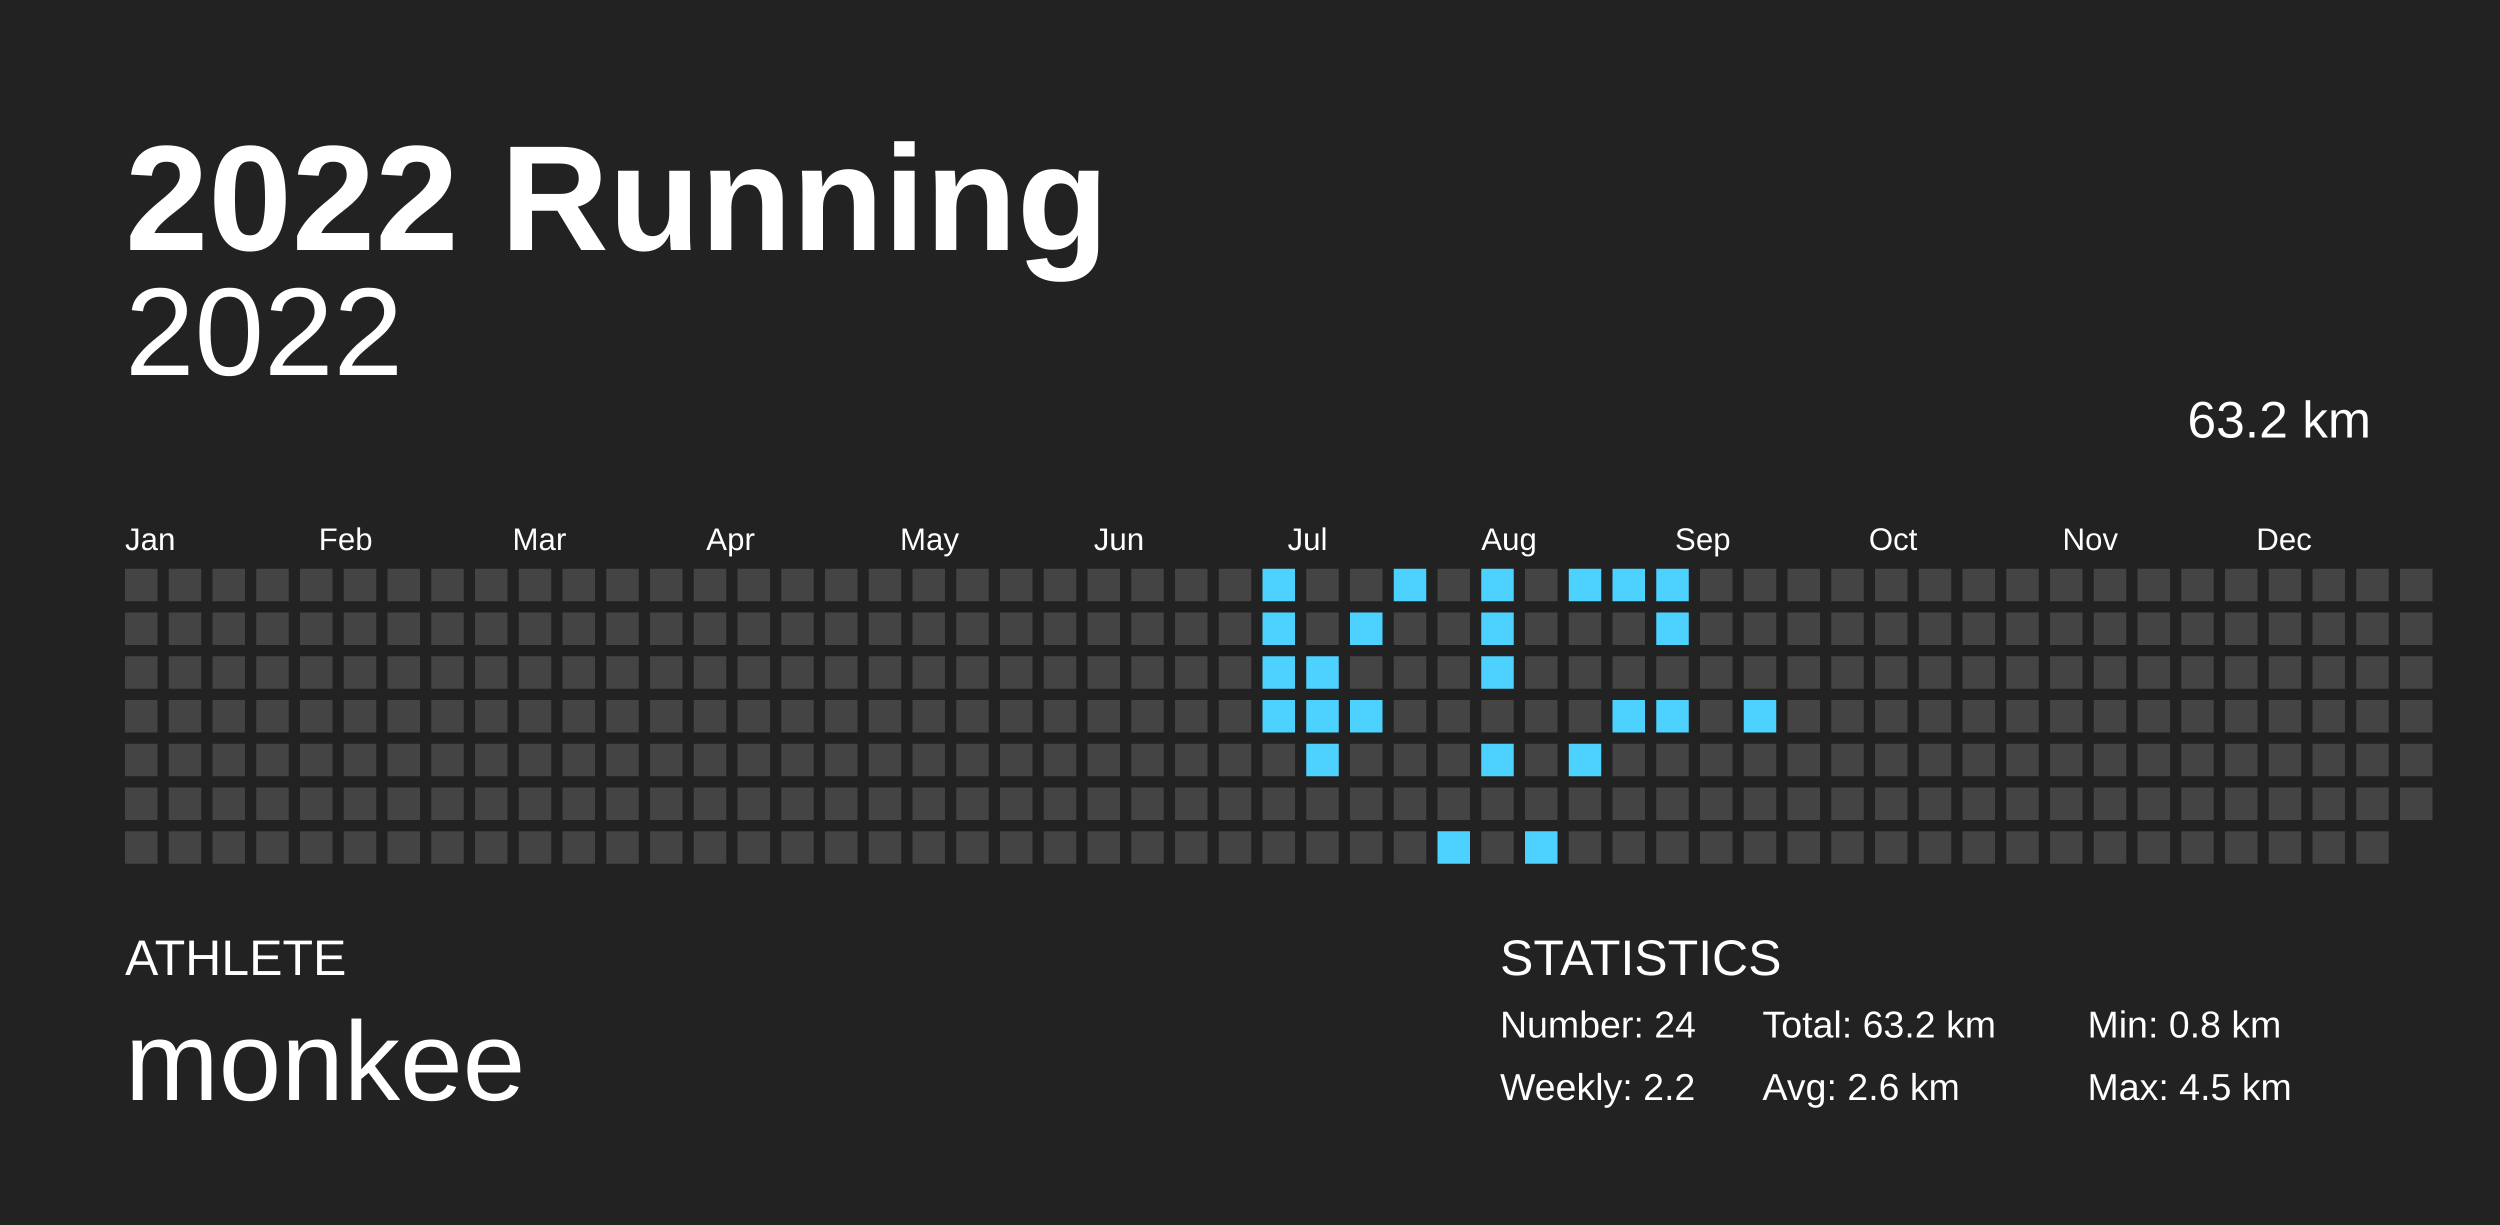
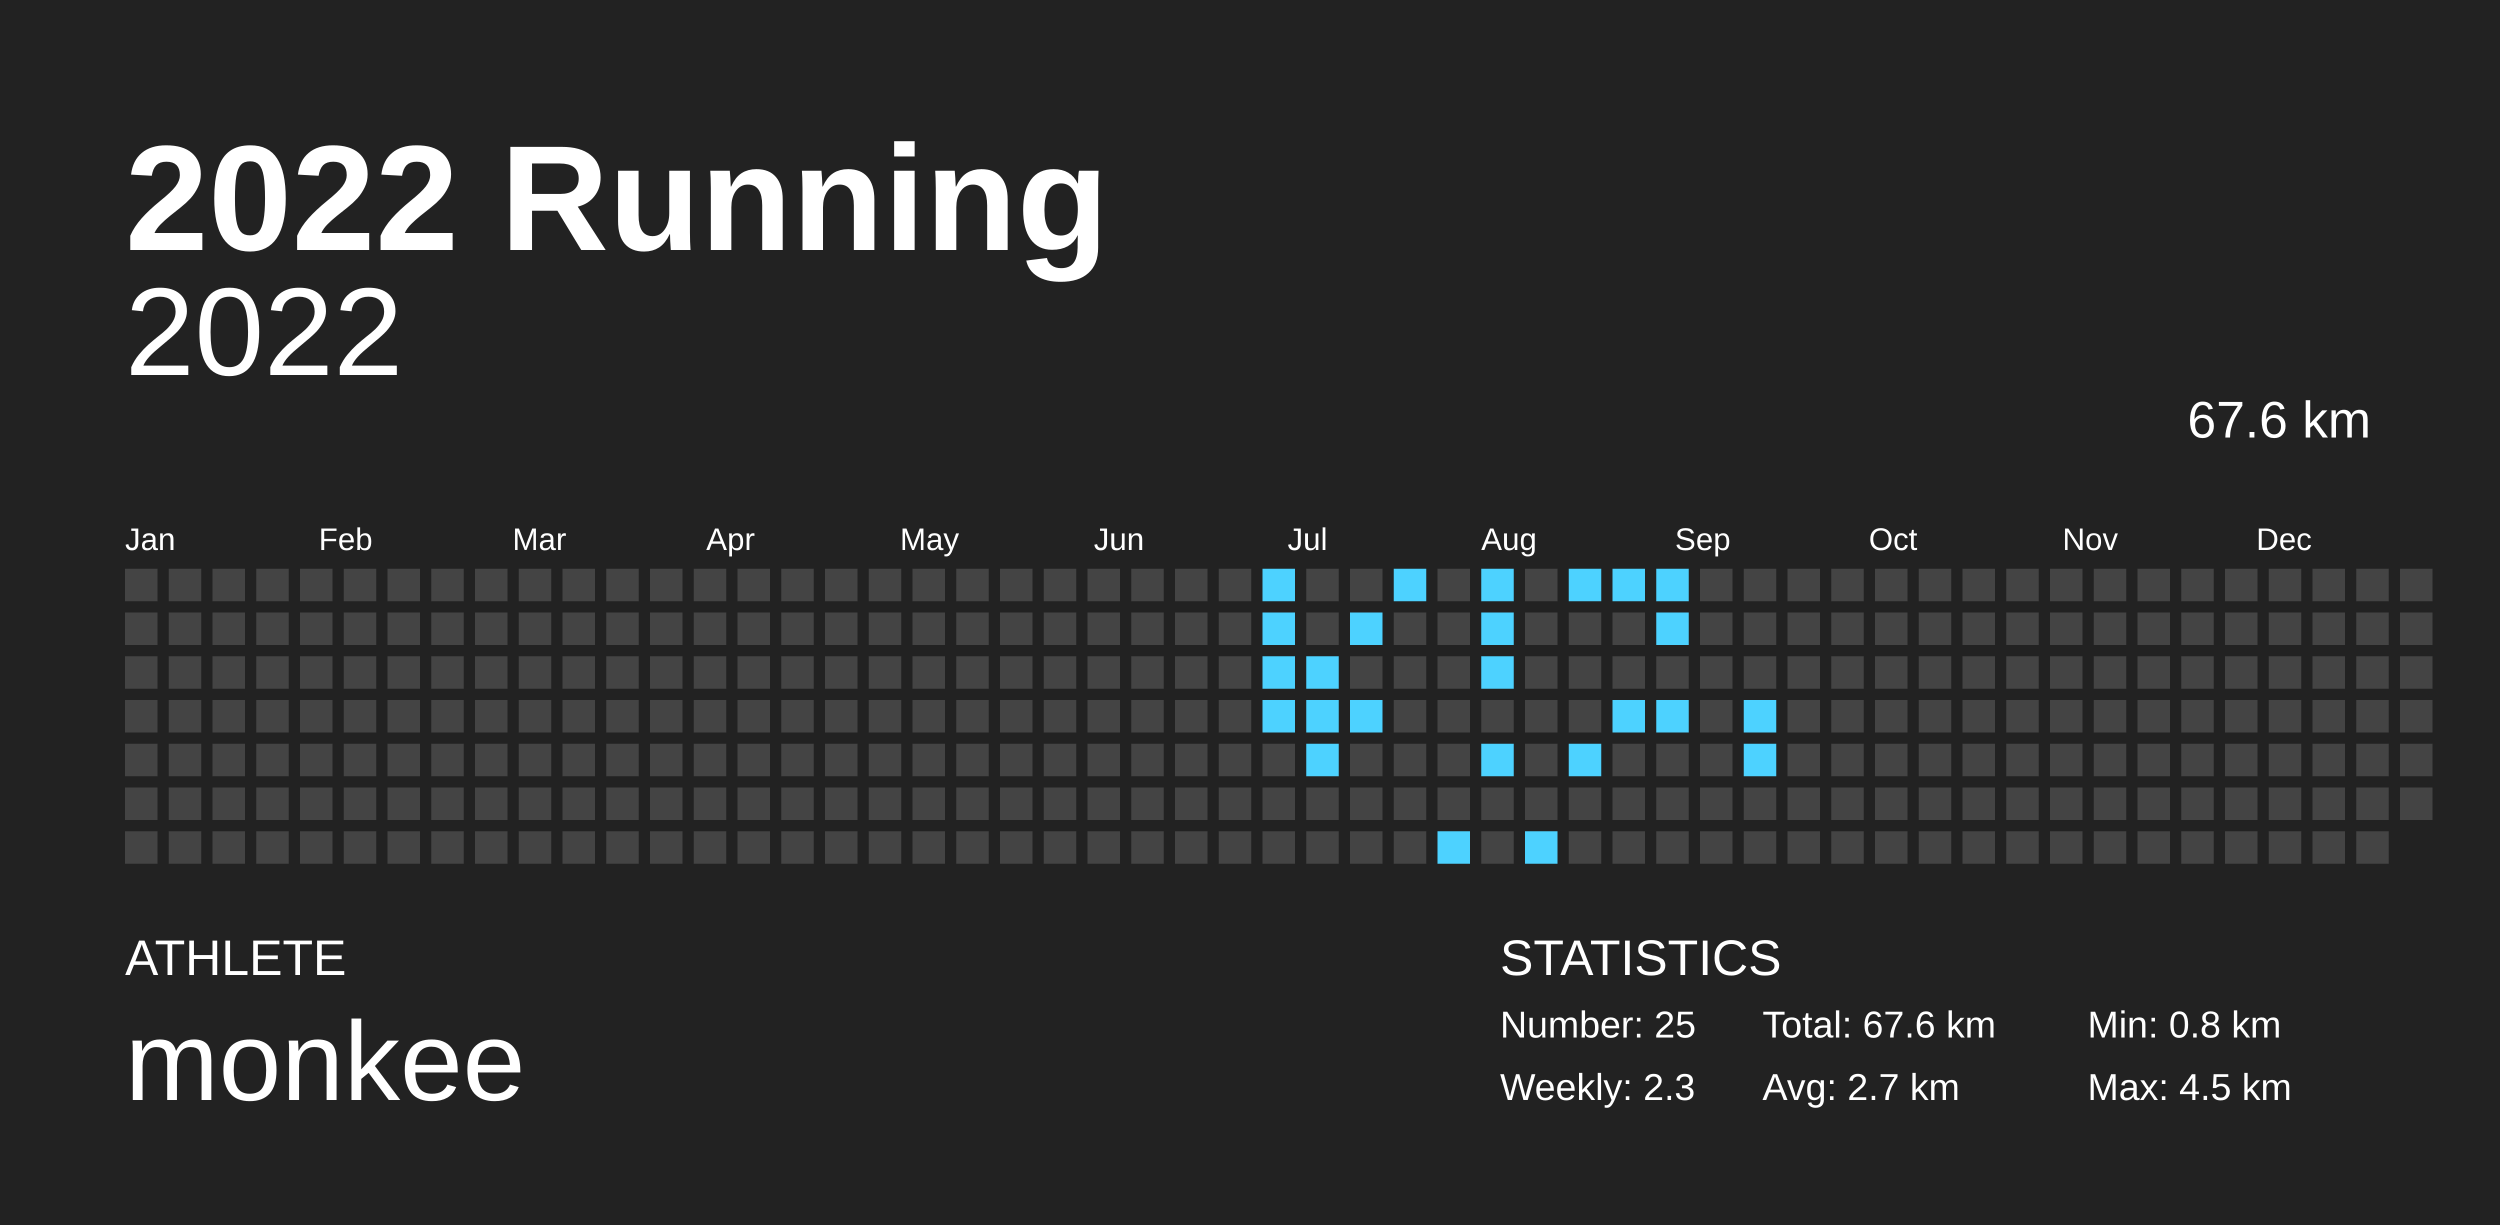
<svg xmlns="http://www.w3.org/2000/svg" baseProfile="full" height="98mm" version="1.1" viewBox="0,0,200,98" width="200mm">
  <defs />
  <rect fill="#222222" height="98" width="200" x="0" y="0" />
  <text fill="#FFFFFF" style="font-size:12px; font-family:Arial; font-weight:bold;" x="10" y="20">2022 Running</text>
  <text fill="#FFFFFF" style="font-size:4px; font-family:Arial" x="10" y="78">ATHLETE</text>
  <text fill="#FFFFFF" style="font-size:9px; font-family:Arial" x="10" y="88">monkee</text>
  <text fill="#FFFFFF" style="font-size:4px; font-family:Arial" x="120" y="78">STATISTICS</text>
-   <text fill="#FFFFFF" style="font-size:3px; font-family:Arial" x="120" y="83">Number: 24</text>
-   <text fill="#FFFFFF" style="font-size:3px; font-family:Arial" x="120" y="88">Weekly: 2.2</text>
-   <text fill="#FFFFFF" style="font-size:3px; font-family:Arial" x="141" y="83">Total: 63.2 km</text>
-   <text fill="#FFFFFF" style="font-size:3px; font-family:Arial" x="141" y="88">Avg: 2.6 km</text>
+   <text fill="#FFFFFF" style="font-size:3px; font-family:Arial" x="120" y="83">Number: 25</text>
+   <text fill="#FFFFFF" style="font-size:3px; font-family:Arial" x="120" y="88">Weekly: 2.3</text>
+   <text fill="#FFFFFF" style="font-size:3px; font-family:Arial" x="141" y="83">Total: 67.6 km</text>
+   <text fill="#FFFFFF" style="font-size:3px; font-family:Arial" x="141" y="88">Avg: 2.7 km</text>
  <text fill="#FFFFFF" style="font-size:3px; font-family:Arial" x="167" y="83">Min: 0.8 km</text>
  <text fill="#FFFFFF" style="font-size:3px; font-family:Arial" x="167" y="88">Max: 4.5 km</text>
  <text alignment-baseline="hanging" fill="#FFFFFF" style="font-size:10.0px; font-family:Arial;" x="10" y="30">2022</text>
-   <text alignment-baseline="hanging" fill="#FFFFFF" style="font-size:4.125px; font-family:Arial;" x="175" y="35">63.2 km</text>
+   <text alignment-baseline="hanging" fill="#FFFFFF" style="font-size:4.125px; font-family:Arial;" x="175" y="35">67.6 km</text>
  <text fill="#FFFFFF" style="font-size:2.5px; font-family:Arial" x="10.0" y="44">Jan</text>
  <text fill="#FFFFFF" style="font-size:2.5px; font-family:Arial" x="25.5" y="44">Feb</text>
  <text fill="#FFFFFF" style="font-size:2.5px; font-family:Arial" x="41.0" y="44">Mar</text>
  <text fill="#FFFFFF" style="font-size:2.5px; font-family:Arial" x="56.5" y="44">Apr</text>
  <text fill="#FFFFFF" style="font-size:2.5px; font-family:Arial" x="72.0" y="44">May</text>
  <text fill="#FFFFFF" style="font-size:2.5px; font-family:Arial" x="87.5" y="44">Jun</text>
  <text fill="#FFFFFF" style="font-size:2.5px; font-family:Arial" x="103.0" y="44">Jul</text>
  <text fill="#FFFFFF" style="font-size:2.5px; font-family:Arial" x="118.5" y="44">Aug</text>
  <text fill="#FFFFFF" style="font-size:2.5px; font-family:Arial" x="134.0" y="44">Sep</text>
  <text fill="#FFFFFF" style="font-size:2.5px; font-family:Arial" x="149.5" y="44">Oct</text>
  <text fill="#FFFFFF" style="font-size:2.5px; font-family:Arial" x="165.0" y="44">Nov</text>
  <text fill="#FFFFFF" style="font-size:2.5px; font-family:Arial" x="180.5" y="44">Dec</text>
  <rect fill="#444444" height="2.6" width="2.6" x="10.0" y="45.5" />
  <rect fill="#444444" height="2.6" width="2.6" x="10.0" y="49.0" />
  <rect fill="#444444" height="2.6" width="2.6" x="10.0" y="52.5" />
  <rect fill="#444444" height="2.6" width="2.6" x="10.0" y="56.0" />
  <rect fill="#444444" height="2.6" width="2.6" x="10.0" y="59.5" />
  <rect fill="#444444" height="2.6" width="2.6" x="10.0" y="63.0" />
  <rect fill="#444444" height="2.6" width="2.6" x="10.0" y="66.5" />
  <rect fill="#444444" height="2.6" width="2.6" x="13.5" y="45.5" />
  <rect fill="#444444" height="2.6" width="2.6" x="13.5" y="49.0" />
  <rect fill="#444444" height="2.6" width="2.6" x="13.5" y="52.5" />
  <rect fill="#444444" height="2.6" width="2.6" x="13.5" y="56.0" />
  <rect fill="#444444" height="2.6" width="2.6" x="13.5" y="59.5" />
  <rect fill="#444444" height="2.6" width="2.6" x="13.5" y="63.0" />
  <rect fill="#444444" height="2.6" width="2.6" x="13.5" y="66.5" />
  <rect fill="#444444" height="2.6" width="2.6" x="17.0" y="45.5" />
  <rect fill="#444444" height="2.6" width="2.6" x="17.0" y="49.0" />
  <rect fill="#444444" height="2.6" width="2.6" x="17.0" y="52.5" />
  <rect fill="#444444" height="2.6" width="2.6" x="17.0" y="56.0" />
  <rect fill="#444444" height="2.6" width="2.6" x="17.0" y="59.5" />
  <rect fill="#444444" height="2.6" width="2.6" x="17.0" y="63.0" />
  <rect fill="#444444" height="2.6" width="2.6" x="17.0" y="66.5" />
  <rect fill="#444444" height="2.6" width="2.6" x="20.5" y="45.5" />
  <rect fill="#444444" height="2.6" width="2.6" x="20.5" y="49.0" />
  <rect fill="#444444" height="2.6" width="2.6" x="20.5" y="52.5" />
  <rect fill="#444444" height="2.6" width="2.6" x="20.5" y="56.0" />
  <rect fill="#444444" height="2.6" width="2.6" x="20.5" y="59.5" />
  <rect fill="#444444" height="2.6" width="2.6" x="20.5" y="63.0" />
  <rect fill="#444444" height="2.6" width="2.6" x="20.5" y="66.5" />
  <rect fill="#444444" height="2.6" width="2.6" x="24.0" y="45.5" />
  <rect fill="#444444" height="2.6" width="2.6" x="24.0" y="49.0" />
  <rect fill="#444444" height="2.6" width="2.6" x="24.0" y="52.5" />
  <rect fill="#444444" height="2.6" width="2.6" x="24.0" y="56.0" />
  <rect fill="#444444" height="2.6" width="2.6" x="24.0" y="59.5" />
  <rect fill="#444444" height="2.6" width="2.6" x="24.0" y="63.0" />
  <rect fill="#444444" height="2.6" width="2.6" x="24.0" y="66.5" />
  <rect fill="#444444" height="2.6" width="2.6" x="27.5" y="45.5" />
  <rect fill="#444444" height="2.6" width="2.6" x="27.5" y="49.0" />
  <rect fill="#444444" height="2.6" width="2.6" x="27.5" y="52.5" />
  <rect fill="#444444" height="2.6" width="2.6" x="27.5" y="56.0" />
  <rect fill="#444444" height="2.6" width="2.6" x="27.5" y="59.5" />
  <rect fill="#444444" height="2.6" width="2.6" x="27.5" y="63.0" />
  <rect fill="#444444" height="2.6" width="2.6" x="27.5" y="66.5" />
  <rect fill="#444444" height="2.6" width="2.6" x="31.0" y="45.5" />
  <rect fill="#444444" height="2.6" width="2.6" x="31.0" y="49.0" />
  <rect fill="#444444" height="2.6" width="2.6" x="31.0" y="52.5" />
  <rect fill="#444444" height="2.6" width="2.6" x="31.0" y="56.0" />
  <rect fill="#444444" height="2.6" width="2.6" x="31.0" y="59.5" />
  <rect fill="#444444" height="2.6" width="2.6" x="31.0" y="63.0" />
  <rect fill="#444444" height="2.6" width="2.6" x="31.0" y="66.5" />
  <rect fill="#444444" height="2.6" width="2.6" x="34.5" y="45.5" />
  <rect fill="#444444" height="2.6" width="2.6" x="34.5" y="49.0" />
  <rect fill="#444444" height="2.6" width="2.6" x="34.5" y="52.5" />
  <rect fill="#444444" height="2.6" width="2.6" x="34.5" y="56.0" />
  <rect fill="#444444" height="2.6" width="2.6" x="34.5" y="59.5" />
  <rect fill="#444444" height="2.6" width="2.6" x="34.5" y="63.0" />
  <rect fill="#444444" height="2.6" width="2.6" x="34.5" y="66.5" />
  <rect fill="#444444" height="2.6" width="2.6" x="38.0" y="45.5" />
  <rect fill="#444444" height="2.6" width="2.6" x="38.0" y="49.0" />
  <rect fill="#444444" height="2.6" width="2.6" x="38.0" y="52.5" />
  <rect fill="#444444" height="2.6" width="2.6" x="38.0" y="56.0" />
  <rect fill="#444444" height="2.6" width="2.6" x="38.0" y="59.5" />
  <rect fill="#444444" height="2.6" width="2.6" x="38.0" y="63.0" />
  <rect fill="#444444" height="2.6" width="2.6" x="38.0" y="66.5" />
  <rect fill="#444444" height="2.6" width="2.6" x="41.5" y="45.5" />
  <rect fill="#444444" height="2.6" width="2.6" x="41.5" y="49.0" />
  <rect fill="#444444" height="2.6" width="2.6" x="41.5" y="52.5" />
  <rect fill="#444444" height="2.6" width="2.6" x="41.5" y="56.0" />
  <rect fill="#444444" height="2.6" width="2.6" x="41.5" y="59.5" />
  <rect fill="#444444" height="2.6" width="2.6" x="41.5" y="63.0" />
  <rect fill="#444444" height="2.6" width="2.6" x="41.5" y="66.5" />
  <rect fill="#444444" height="2.6" width="2.6" x="45.0" y="45.5" />
  <rect fill="#444444" height="2.6" width="2.6" x="45.0" y="49.0" />
  <rect fill="#444444" height="2.6" width="2.6" x="45.0" y="52.5" />
  <rect fill="#444444" height="2.6" width="2.6" x="45.0" y="56.0" />
  <rect fill="#444444" height="2.6" width="2.6" x="45.0" y="59.5" />
  <rect fill="#444444" height="2.6" width="2.6" x="45.0" y="63.0" />
  <rect fill="#444444" height="2.6" width="2.6" x="45.0" y="66.5" />
  <rect fill="#444444" height="2.6" width="2.6" x="48.5" y="45.5" />
  <rect fill="#444444" height="2.6" width="2.6" x="48.5" y="49.0" />
  <rect fill="#444444" height="2.6" width="2.6" x="48.5" y="52.5" />
  <rect fill="#444444" height="2.6" width="2.6" x="48.5" y="56.0" />
  <rect fill="#444444" height="2.6" width="2.6" x="48.5" y="59.5" />
  <rect fill="#444444" height="2.6" width="2.6" x="48.5" y="63.0" />
  <rect fill="#444444" height="2.6" width="2.6" x="48.5" y="66.5" />
  <rect fill="#444444" height="2.6" width="2.6" x="52.0" y="45.5" />
  <rect fill="#444444" height="2.6" width="2.6" x="52.0" y="49.0" />
  <rect fill="#444444" height="2.6" width="2.6" x="52.0" y="52.5" />
  <rect fill="#444444" height="2.6" width="2.6" x="52.0" y="56.0" />
  <rect fill="#444444" height="2.6" width="2.6" x="52.0" y="59.5" />
  <rect fill="#444444" height="2.6" width="2.6" x="52.0" y="63.0" />
  <rect fill="#444444" height="2.6" width="2.6" x="52.0" y="66.5" />
  <rect fill="#444444" height="2.6" width="2.6" x="55.5" y="45.5" />
  <rect fill="#444444" height="2.6" width="2.6" x="55.5" y="49.0" />
  <rect fill="#444444" height="2.6" width="2.6" x="55.5" y="52.5" />
  <rect fill="#444444" height="2.6" width="2.6" x="55.5" y="56.0" />
  <rect fill="#444444" height="2.6" width="2.6" x="55.5" y="59.5" />
  <rect fill="#444444" height="2.6" width="2.6" x="55.5" y="63.0" />
  <rect fill="#444444" height="2.6" width="2.6" x="55.5" y="66.5" />
  <rect fill="#444444" height="2.6" width="2.6" x="59.0" y="45.5" />
  <rect fill="#444444" height="2.6" width="2.6" x="59.0" y="49.0" />
  <rect fill="#444444" height="2.6" width="2.6" x="59.0" y="52.5" />
  <rect fill="#444444" height="2.6" width="2.6" x="59.0" y="56.0" />
  <rect fill="#444444" height="2.6" width="2.6" x="59.0" y="59.5" />
  <rect fill="#444444" height="2.6" width="2.6" x="59.0" y="63.0" />
  <rect fill="#444444" height="2.6" width="2.6" x="59.0" y="66.5" />
  <rect fill="#444444" height="2.6" width="2.6" x="62.5" y="45.5" />
  <rect fill="#444444" height="2.6" width="2.6" x="62.5" y="49.0" />
  <rect fill="#444444" height="2.6" width="2.6" x="62.5" y="52.5" />
  <rect fill="#444444" height="2.6" width="2.6" x="62.5" y="56.0" />
  <rect fill="#444444" height="2.6" width="2.6" x="62.5" y="59.5" />
  <rect fill="#444444" height="2.6" width="2.6" x="62.5" y="63.0" />
  <rect fill="#444444" height="2.6" width="2.6" x="62.5" y="66.5" />
  <rect fill="#444444" height="2.6" width="2.6" x="66.0" y="45.5" />
  <rect fill="#444444" height="2.6" width="2.6" x="66.0" y="49.0" />
  <rect fill="#444444" height="2.6" width="2.6" x="66.0" y="52.5" />
  <rect fill="#444444" height="2.6" width="2.6" x="66.0" y="56.0" />
  <rect fill="#444444" height="2.6" width="2.6" x="66.0" y="59.5" />
  <rect fill="#444444" height="2.6" width="2.6" x="66.0" y="63.0" />
  <rect fill="#444444" height="2.6" width="2.6" x="66.0" y="66.5" />
  <rect fill="#444444" height="2.6" width="2.6" x="69.5" y="45.5" />
  <rect fill="#444444" height="2.6" width="2.6" x="69.5" y="49.0" />
  <rect fill="#444444" height="2.6" width="2.6" x="69.5" y="52.5" />
  <rect fill="#444444" height="2.6" width="2.6" x="69.5" y="56.0" />
  <rect fill="#444444" height="2.6" width="2.6" x="69.5" y="59.5" />
  <rect fill="#444444" height="2.6" width="2.6" x="69.5" y="63.0" />
  <rect fill="#444444" height="2.6" width="2.6" x="69.5" y="66.5" />
  <rect fill="#444444" height="2.6" width="2.6" x="73.0" y="45.5" />
  <rect fill="#444444" height="2.6" width="2.6" x="73.0" y="49.0" />
  <rect fill="#444444" height="2.6" width="2.6" x="73.0" y="52.5" />
  <rect fill="#444444" height="2.6" width="2.6" x="73.0" y="56.0" />
  <rect fill="#444444" height="2.6" width="2.6" x="73.0" y="59.5" />
  <rect fill="#444444" height="2.6" width="2.6" x="73.0" y="63.0" />
  <rect fill="#444444" height="2.6" width="2.6" x="73.0" y="66.5" />
  <rect fill="#444444" height="2.6" width="2.6" x="76.5" y="45.5" />
  <rect fill="#444444" height="2.6" width="2.6" x="76.5" y="49.0" />
  <rect fill="#444444" height="2.6" width="2.6" x="76.5" y="52.5" />
  <rect fill="#444444" height="2.6" width="2.6" x="76.5" y="56.0" />
  <rect fill="#444444" height="2.6" width="2.6" x="76.5" y="59.5" />
  <rect fill="#444444" height="2.6" width="2.6" x="76.5" y="63.0" />
  <rect fill="#444444" height="2.6" width="2.6" x="76.5" y="66.5" />
  <rect fill="#444444" height="2.6" width="2.6" x="80.0" y="45.5" />
  <rect fill="#444444" height="2.6" width="2.6" x="80.0" y="49.0" />
  <rect fill="#444444" height="2.6" width="2.6" x="80.0" y="52.5" />
  <rect fill="#444444" height="2.6" width="2.6" x="80.0" y="56.0" />
  <rect fill="#444444" height="2.6" width="2.6" x="80.0" y="59.5" />
  <rect fill="#444444" height="2.6" width="2.6" x="80.0" y="63.0" />
  <rect fill="#444444" height="2.6" width="2.6" x="80.0" y="66.5" />
  <rect fill="#444444" height="2.6" width="2.6" x="83.5" y="45.5" />
  <rect fill="#444444" height="2.6" width="2.6" x="83.5" y="49.0" />
  <rect fill="#444444" height="2.6" width="2.6" x="83.5" y="52.5" />
  <rect fill="#444444" height="2.6" width="2.6" x="83.5" y="56.0" />
  <rect fill="#444444" height="2.6" width="2.6" x="83.5" y="59.5" />
  <rect fill="#444444" height="2.6" width="2.6" x="83.5" y="63.0" />
  <rect fill="#444444" height="2.6" width="2.6" x="83.5" y="66.5" />
  <rect fill="#444444" height="2.6" width="2.6" x="87.0" y="45.5" />
  <rect fill="#444444" height="2.6" width="2.6" x="87.0" y="49.0" />
  <rect fill="#444444" height="2.6" width="2.6" x="87.0" y="52.5" />
  <rect fill="#444444" height="2.6" width="2.6" x="87.0" y="56.0" />
  <rect fill="#444444" height="2.6" width="2.6" x="87.0" y="59.5" />
  <rect fill="#444444" height="2.6" width="2.6" x="87.0" y="63.0" />
  <rect fill="#444444" height="2.6" width="2.6" x="87.0" y="66.5" />
  <rect fill="#444444" height="2.6" width="2.6" x="90.5" y="45.5" />
  <rect fill="#444444" height="2.6" width="2.6" x="90.5" y="49.0" />
  <rect fill="#444444" height="2.6" width="2.6" x="90.5" y="52.5" />
  <rect fill="#444444" height="2.6" width="2.6" x="90.5" y="56.0" />
  <rect fill="#444444" height="2.6" width="2.6" x="90.5" y="59.5" />
  <rect fill="#444444" height="2.6" width="2.6" x="90.5" y="63.0" />
  <rect fill="#444444" height="2.6" width="2.6" x="90.5" y="66.5" />
  <rect fill="#444444" height="2.6" width="2.6" x="94.0" y="45.5" />
  <rect fill="#444444" height="2.6" width="2.6" x="94.0" y="49.0" />
  <rect fill="#444444" height="2.6" width="2.6" x="94.0" y="52.5" />
  <rect fill="#444444" height="2.6" width="2.6" x="94.0" y="56.0" />
  <rect fill="#444444" height="2.6" width="2.6" x="94.0" y="59.5" />
  <rect fill="#444444" height="2.6" width="2.6" x="94.0" y="63.0" />
  <rect fill="#444444" height="2.6" width="2.6" x="94.0" y="66.5" />
  <rect fill="#444444" height="2.6" width="2.6" x="97.5" y="45.5" />
  <rect fill="#444444" height="2.6" width="2.6" x="97.5" y="49.0" />
  <rect fill="#444444" height="2.6" width="2.6" x="97.5" y="52.5" />
  <rect fill="#444444" height="2.6" width="2.6" x="97.5" y="56.0" />
  <rect fill="#444444" height="2.6" width="2.6" x="97.5" y="59.5" />
  <rect fill="#444444" height="2.6" width="2.6" x="97.5" y="63.0" />
  <rect fill="#444444" height="2.6" width="2.6" x="97.5" y="66.5" />
  <rect fill="#4dd2ff" height="2.6" width="2.6" x="101.0" y="45.5" />
  <rect fill="#4dd2ff" height="2.6" width="2.6" x="101.0" y="49.0" />
  <rect fill="#4dd2ff" height="2.6" width="2.6" x="101.0" y="52.5" />
  <rect fill="#4dd2ff" height="2.6" width="2.6" x="101.0" y="56.0" />
  <rect fill="#444444" height="2.6" width="2.6" x="101.0" y="59.5" />
  <rect fill="#444444" height="2.6" width="2.6" x="101.0" y="63.0" />
  <rect fill="#444444" height="2.6" width="2.6" x="101.0" y="66.5" />
  <rect fill="#444444" height="2.6" width="2.6" x="104.5" y="45.5" />
  <rect fill="#444444" height="2.6" width="2.6" x="104.5" y="49.0" />
  <rect fill="#4dd2ff" height="2.6" width="2.6" x="104.5" y="52.5" />
  <rect fill="#4dd2ff" height="2.6" width="2.6" x="104.5" y="56.0" />
  <rect fill="#4dd2ff" height="2.6" width="2.6" x="104.5" y="59.5" />
  <rect fill="#444444" height="2.6" width="2.6" x="104.5" y="63.0" />
  <rect fill="#444444" height="2.6" width="2.6" x="104.5" y="66.5" />
  <rect fill="#444444" height="2.6" width="2.6" x="108.0" y="45.5" />
  <rect fill="#4dd2ff" height="2.6" width="2.6" x="108.0" y="49.0" />
  <rect fill="#444444" height="2.6" width="2.6" x="108.0" y="52.5" />
  <rect fill="#4dd2ff" height="2.6" width="2.6" x="108.0" y="56.0" />
  <rect fill="#444444" height="2.6" width="2.6" x="108.0" y="59.5" />
  <rect fill="#444444" height="2.6" width="2.6" x="108.0" y="63.0" />
  <rect fill="#444444" height="2.6" width="2.6" x="108.0" y="66.5" />
  <rect fill="#4dd2ff" height="2.6" width="2.6" x="111.5" y="45.5" />
  <rect fill="#444444" height="2.6" width="2.6" x="111.5" y="49.0" />
  <rect fill="#444444" height="2.6" width="2.6" x="111.5" y="52.5" />
  <rect fill="#444444" height="2.6" width="2.6" x="111.5" y="56.0" />
  <rect fill="#444444" height="2.6" width="2.6" x="111.5" y="59.5" />
  <rect fill="#444444" height="2.6" width="2.6" x="111.5" y="63.0" />
  <rect fill="#444444" height="2.6" width="2.6" x="111.5" y="66.5" />
  <rect fill="#444444" height="2.6" width="2.6" x="115.0" y="45.5" />
  <rect fill="#444444" height="2.6" width="2.6" x="115.0" y="49.0" />
  <rect fill="#444444" height="2.6" width="2.6" x="115.0" y="52.5" />
  <rect fill="#444444" height="2.6" width="2.6" x="115.0" y="56.0" />
  <rect fill="#444444" height="2.6" width="2.6" x="115.0" y="59.5" />
  <rect fill="#444444" height="2.6" width="2.6" x="115.0" y="63.0" />
  <rect fill="#4dd2ff" height="2.6" width="2.6" x="115.0" y="66.5" />
  <rect fill="#4dd2ff" height="2.6" width="2.6" x="118.5" y="45.5" />
  <rect fill="#4dd2ff" height="2.6" width="2.6" x="118.5" y="49.0" />
  <rect fill="#4dd2ff" height="2.6" width="2.6" x="118.5" y="52.5" />
  <rect fill="#444444" height="2.6" width="2.6" x="118.5" y="56.0" />
  <rect fill="#4dd2ff" height="2.6" width="2.6" x="118.5" y="59.5" />
  <rect fill="#444444" height="2.6" width="2.6" x="118.5" y="63.0" />
  <rect fill="#444444" height="2.6" width="2.6" x="118.5" y="66.5" />
  <rect fill="#444444" height="2.6" width="2.6" x="122.0" y="45.5" />
  <rect fill="#444444" height="2.6" width="2.6" x="122.0" y="49.0" />
  <rect fill="#444444" height="2.6" width="2.6" x="122.0" y="52.5" />
  <rect fill="#444444" height="2.6" width="2.6" x="122.0" y="56.0" />
  <rect fill="#444444" height="2.6" width="2.6" x="122.0" y="59.5" />
  <rect fill="#444444" height="2.6" width="2.6" x="122.0" y="63.0" />
  <rect fill="#4dd2ff" height="2.6" width="2.6" x="122.0" y="66.5" />
  <rect fill="#4dd2ff" height="2.6" width="2.6" x="125.5" y="45.5" />
  <rect fill="#444444" height="2.6" width="2.6" x="125.5" y="49.0" />
  <rect fill="#444444" height="2.6" width="2.6" x="125.5" y="52.5" />
  <rect fill="#444444" height="2.6" width="2.6" x="125.5" y="56.0" />
  <rect fill="#4dd2ff" height="2.6" width="2.6" x="125.5" y="59.5" />
  <rect fill="#444444" height="2.6" width="2.6" x="125.5" y="63.0" />
  <rect fill="#444444" height="2.6" width="2.6" x="125.5" y="66.5" />
  <rect fill="#4dd2ff" height="2.6" width="2.6" x="129.0" y="45.5" />
  <rect fill="#444444" height="2.6" width="2.6" x="129.0" y="49.0" />
  <rect fill="#444444" height="2.6" width="2.6" x="129.0" y="52.5" />
  <rect fill="#4dd2ff" height="2.6" width="2.6" x="129.0" y="56.0" />
  <rect fill="#444444" height="2.6" width="2.6" x="129.0" y="59.5" />
  <rect fill="#444444" height="2.6" width="2.6" x="129.0" y="63.0" />
  <rect fill="#444444" height="2.6" width="2.6" x="129.0" y="66.5" />
  <rect fill="#4dd2ff" height="2.6" width="2.6" x="132.5" y="45.5" />
  <rect fill="#4dd2ff" height="2.6" width="2.6" x="132.5" y="49.0" />
  <rect fill="#444444" height="2.6" width="2.6" x="132.5" y="52.5" />
  <rect fill="#4dd2ff" height="2.6" width="2.6" x="132.5" y="56.0" />
  <rect fill="#444444" height="2.6" width="2.6" x="132.5" y="59.5" />
  <rect fill="#444444" height="2.6" width="2.6" x="132.5" y="63.0" />
  <rect fill="#444444" height="2.6" width="2.6" x="132.5" y="66.5" />
  <rect fill="#444444" height="2.6" width="2.6" x="136.0" y="45.5" />
  <rect fill="#444444" height="2.6" width="2.6" x="136.0" y="49.0" />
  <rect fill="#444444" height="2.6" width="2.6" x="136.0" y="52.5" />
  <rect fill="#444444" height="2.6" width="2.6" x="136.0" y="56.0" />
  <rect fill="#444444" height="2.6" width="2.6" x="136.0" y="59.5" />
  <rect fill="#444444" height="2.6" width="2.6" x="136.0" y="63.0" />
  <rect fill="#444444" height="2.6" width="2.6" x="136.0" y="66.5" />
  <rect fill="#444444" height="2.6" width="2.6" x="139.5" y="45.5" />
  <rect fill="#444444" height="2.6" width="2.6" x="139.5" y="49.0" />
  <rect fill="#444444" height="2.6" width="2.6" x="139.5" y="52.5" />
  <rect fill="#4dd2ff" height="2.6" width="2.6" x="139.5" y="56.0" />
-   <rect fill="#444444" height="2.6" width="2.6" x="139.5" y="59.5" />
+   <rect fill="#4dd2ff" height="2.6" width="2.6" x="139.5" y="59.5" />
  <rect fill="#444444" height="2.6" width="2.6" x="139.5" y="63.0" />
  <rect fill="#444444" height="2.6" width="2.6" x="139.5" y="66.5" />
  <rect fill="#444444" height="2.6" width="2.6" x="143.0" y="45.5" />
  <rect fill="#444444" height="2.6" width="2.6" x="143.0" y="49.0" />
  <rect fill="#444444" height="2.6" width="2.6" x="143.0" y="52.5" />
  <rect fill="#444444" height="2.6" width="2.6" x="143.0" y="56.0" />
  <rect fill="#444444" height="2.6" width="2.6" x="143.0" y="59.5" />
  <rect fill="#444444" height="2.6" width="2.6" x="143.0" y="63.0" />
  <rect fill="#444444" height="2.6" width="2.6" x="143.0" y="66.5" />
  <rect fill="#444444" height="2.6" width="2.6" x="146.5" y="45.5" />
  <rect fill="#444444" height="2.6" width="2.6" x="146.5" y="49.0" />
  <rect fill="#444444" height="2.6" width="2.6" x="146.5" y="52.5" />
  <rect fill="#444444" height="2.6" width="2.6" x="146.5" y="56.0" />
  <rect fill="#444444" height="2.6" width="2.6" x="146.5" y="59.5" />
  <rect fill="#444444" height="2.6" width="2.6" x="146.5" y="63.0" />
  <rect fill="#444444" height="2.6" width="2.6" x="146.5" y="66.5" />
  <rect fill="#444444" height="2.6" width="2.6" x="150.0" y="45.5" />
  <rect fill="#444444" height="2.6" width="2.6" x="150.0" y="49.0" />
  <rect fill="#444444" height="2.6" width="2.6" x="150.0" y="52.5" />
  <rect fill="#444444" height="2.6" width="2.6" x="150.0" y="56.0" />
  <rect fill="#444444" height="2.6" width="2.6" x="150.0" y="59.5" />
  <rect fill="#444444" height="2.6" width="2.6" x="150.0" y="63.0" />
  <rect fill="#444444" height="2.6" width="2.6" x="150.0" y="66.5" />
  <rect fill="#444444" height="2.6" width="2.6" x="153.5" y="45.5" />
  <rect fill="#444444" height="2.6" width="2.6" x="153.5" y="49.0" />
  <rect fill="#444444" height="2.6" width="2.6" x="153.5" y="52.5" />
  <rect fill="#444444" height="2.6" width="2.6" x="153.5" y="56.0" />
  <rect fill="#444444" height="2.6" width="2.6" x="153.5" y="59.5" />
  <rect fill="#444444" height="2.6" width="2.6" x="153.5" y="63.0" />
  <rect fill="#444444" height="2.6" width="2.6" x="153.5" y="66.5" />
  <rect fill="#444444" height="2.6" width="2.6" x="157.0" y="45.5" />
  <rect fill="#444444" height="2.6" width="2.6" x="157.0" y="49.0" />
  <rect fill="#444444" height="2.6" width="2.6" x="157.0" y="52.5" />
  <rect fill="#444444" height="2.6" width="2.6" x="157.0" y="56.0" />
  <rect fill="#444444" height="2.6" width="2.6" x="157.0" y="59.5" />
  <rect fill="#444444" height="2.6" width="2.6" x="157.0" y="63.0" />
  <rect fill="#444444" height="2.6" width="2.6" x="157.0" y="66.5" />
  <rect fill="#444444" height="2.6" width="2.6" x="160.5" y="45.5" />
  <rect fill="#444444" height="2.6" width="2.6" x="160.5" y="49.0" />
  <rect fill="#444444" height="2.6" width="2.6" x="160.5" y="52.5" />
  <rect fill="#444444" height="2.6" width="2.6" x="160.5" y="56.0" />
  <rect fill="#444444" height="2.6" width="2.6" x="160.5" y="59.5" />
  <rect fill="#444444" height="2.6" width="2.6" x="160.5" y="63.0" />
  <rect fill="#444444" height="2.6" width="2.6" x="160.5" y="66.5" />
  <rect fill="#444444" height="2.6" width="2.6" x="164.0" y="45.5" />
  <rect fill="#444444" height="2.6" width="2.6" x="164.0" y="49.0" />
  <rect fill="#444444" height="2.6" width="2.6" x="164.0" y="52.5" />
  <rect fill="#444444" height="2.6" width="2.6" x="164.0" y="56.0" />
  <rect fill="#444444" height="2.6" width="2.6" x="164.0" y="59.5" />
  <rect fill="#444444" height="2.6" width="2.6" x="164.0" y="63.0" />
  <rect fill="#444444" height="2.6" width="2.6" x="164.0" y="66.5" />
  <rect fill="#444444" height="2.6" width="2.6" x="167.5" y="45.5" />
  <rect fill="#444444" height="2.6" width="2.6" x="167.5" y="49.0" />
  <rect fill="#444444" height="2.6" width="2.6" x="167.5" y="52.5" />
  <rect fill="#444444" height="2.6" width="2.6" x="167.5" y="56.0" />
  <rect fill="#444444" height="2.6" width="2.6" x="167.5" y="59.5" />
  <rect fill="#444444" height="2.6" width="2.6" x="167.5" y="63.0" />
  <rect fill="#444444" height="2.6" width="2.6" x="167.5" y="66.5" />
  <rect fill="#444444" height="2.6" width="2.6" x="171.0" y="45.5" />
  <rect fill="#444444" height="2.6" width="2.6" x="171.0" y="49.0" />
  <rect fill="#444444" height="2.6" width="2.6" x="171.0" y="52.5" />
  <rect fill="#444444" height="2.6" width="2.6" x="171.0" y="56.0" />
  <rect fill="#444444" height="2.6" width="2.6" x="171.0" y="59.5" />
  <rect fill="#444444" height="2.6" width="2.6" x="171.0" y="63.0" />
  <rect fill="#444444" height="2.6" width="2.6" x="171.0" y="66.5" />
  <rect fill="#444444" height="2.6" width="2.6" x="174.5" y="45.5" />
  <rect fill="#444444" height="2.6" width="2.6" x="174.5" y="49.0" />
  <rect fill="#444444" height="2.6" width="2.6" x="174.5" y="52.5" />
  <rect fill="#444444" height="2.6" width="2.6" x="174.5" y="56.0" />
  <rect fill="#444444" height="2.6" width="2.6" x="174.5" y="59.5" />
  <rect fill="#444444" height="2.6" width="2.6" x="174.5" y="63.0" />
  <rect fill="#444444" height="2.6" width="2.6" x="174.5" y="66.5" />
  <rect fill="#444444" height="2.6" width="2.6" x="178.0" y="45.5" />
  <rect fill="#444444" height="2.6" width="2.6" x="178.0" y="49.0" />
  <rect fill="#444444" height="2.6" width="2.6" x="178.0" y="52.5" />
  <rect fill="#444444" height="2.6" width="2.6" x="178.0" y="56.0" />
  <rect fill="#444444" height="2.6" width="2.6" x="178.0" y="59.5" />
  <rect fill="#444444" height="2.6" width="2.6" x="178.0" y="63.0" />
  <rect fill="#444444" height="2.6" width="2.6" x="178.0" y="66.5" />
  <rect fill="#444444" height="2.6" width="2.6" x="181.5" y="45.5" />
  <rect fill="#444444" height="2.6" width="2.6" x="181.5" y="49.0" />
  <rect fill="#444444" height="2.6" width="2.6" x="181.5" y="52.5" />
  <rect fill="#444444" height="2.6" width="2.6" x="181.5" y="56.0" />
  <rect fill="#444444" height="2.6" width="2.6" x="181.5" y="59.5" />
  <rect fill="#444444" height="2.6" width="2.6" x="181.5" y="63.0" />
  <rect fill="#444444" height="2.6" width="2.6" x="181.5" y="66.5" />
  <rect fill="#444444" height="2.6" width="2.6" x="185.0" y="45.5" />
  <rect fill="#444444" height="2.6" width="2.6" x="185.0" y="49.0" />
  <rect fill="#444444" height="2.6" width="2.6" x="185.0" y="52.5" />
  <rect fill="#444444" height="2.6" width="2.6" x="185.0" y="56.0" />
  <rect fill="#444444" height="2.6" width="2.6" x="185.0" y="59.5" />
  <rect fill="#444444" height="2.6" width="2.6" x="185.0" y="63.0" />
  <rect fill="#444444" height="2.6" width="2.6" x="185.0" y="66.5" />
  <rect fill="#444444" height="2.6" width="2.6" x="188.5" y="45.5" />
  <rect fill="#444444" height="2.6" width="2.6" x="188.5" y="49.0" />
  <rect fill="#444444" height="2.6" width="2.6" x="188.5" y="52.5" />
  <rect fill="#444444" height="2.6" width="2.6" x="188.5" y="56.0" />
  <rect fill="#444444" height="2.6" width="2.6" x="188.5" y="59.5" />
  <rect fill="#444444" height="2.6" width="2.6" x="188.5" y="63.0" />
  <rect fill="#444444" height="2.6" width="2.6" x="188.5" y="66.5" />
  <rect fill="#444444" height="2.6" width="2.6" x="192.0" y="45.5" />
  <rect fill="#444444" height="2.6" width="2.6" x="192.0" y="49.0" />
  <rect fill="#444444" height="2.6" width="2.6" x="192.0" y="52.5" />
  <rect fill="#444444" height="2.6" width="2.6" x="192.0" y="56.0" />
  <rect fill="#444444" height="2.6" width="2.6" x="192.0" y="59.5" />
  <rect fill="#444444" height="2.6" width="2.6" x="192.0" y="63.0" />
</svg>
